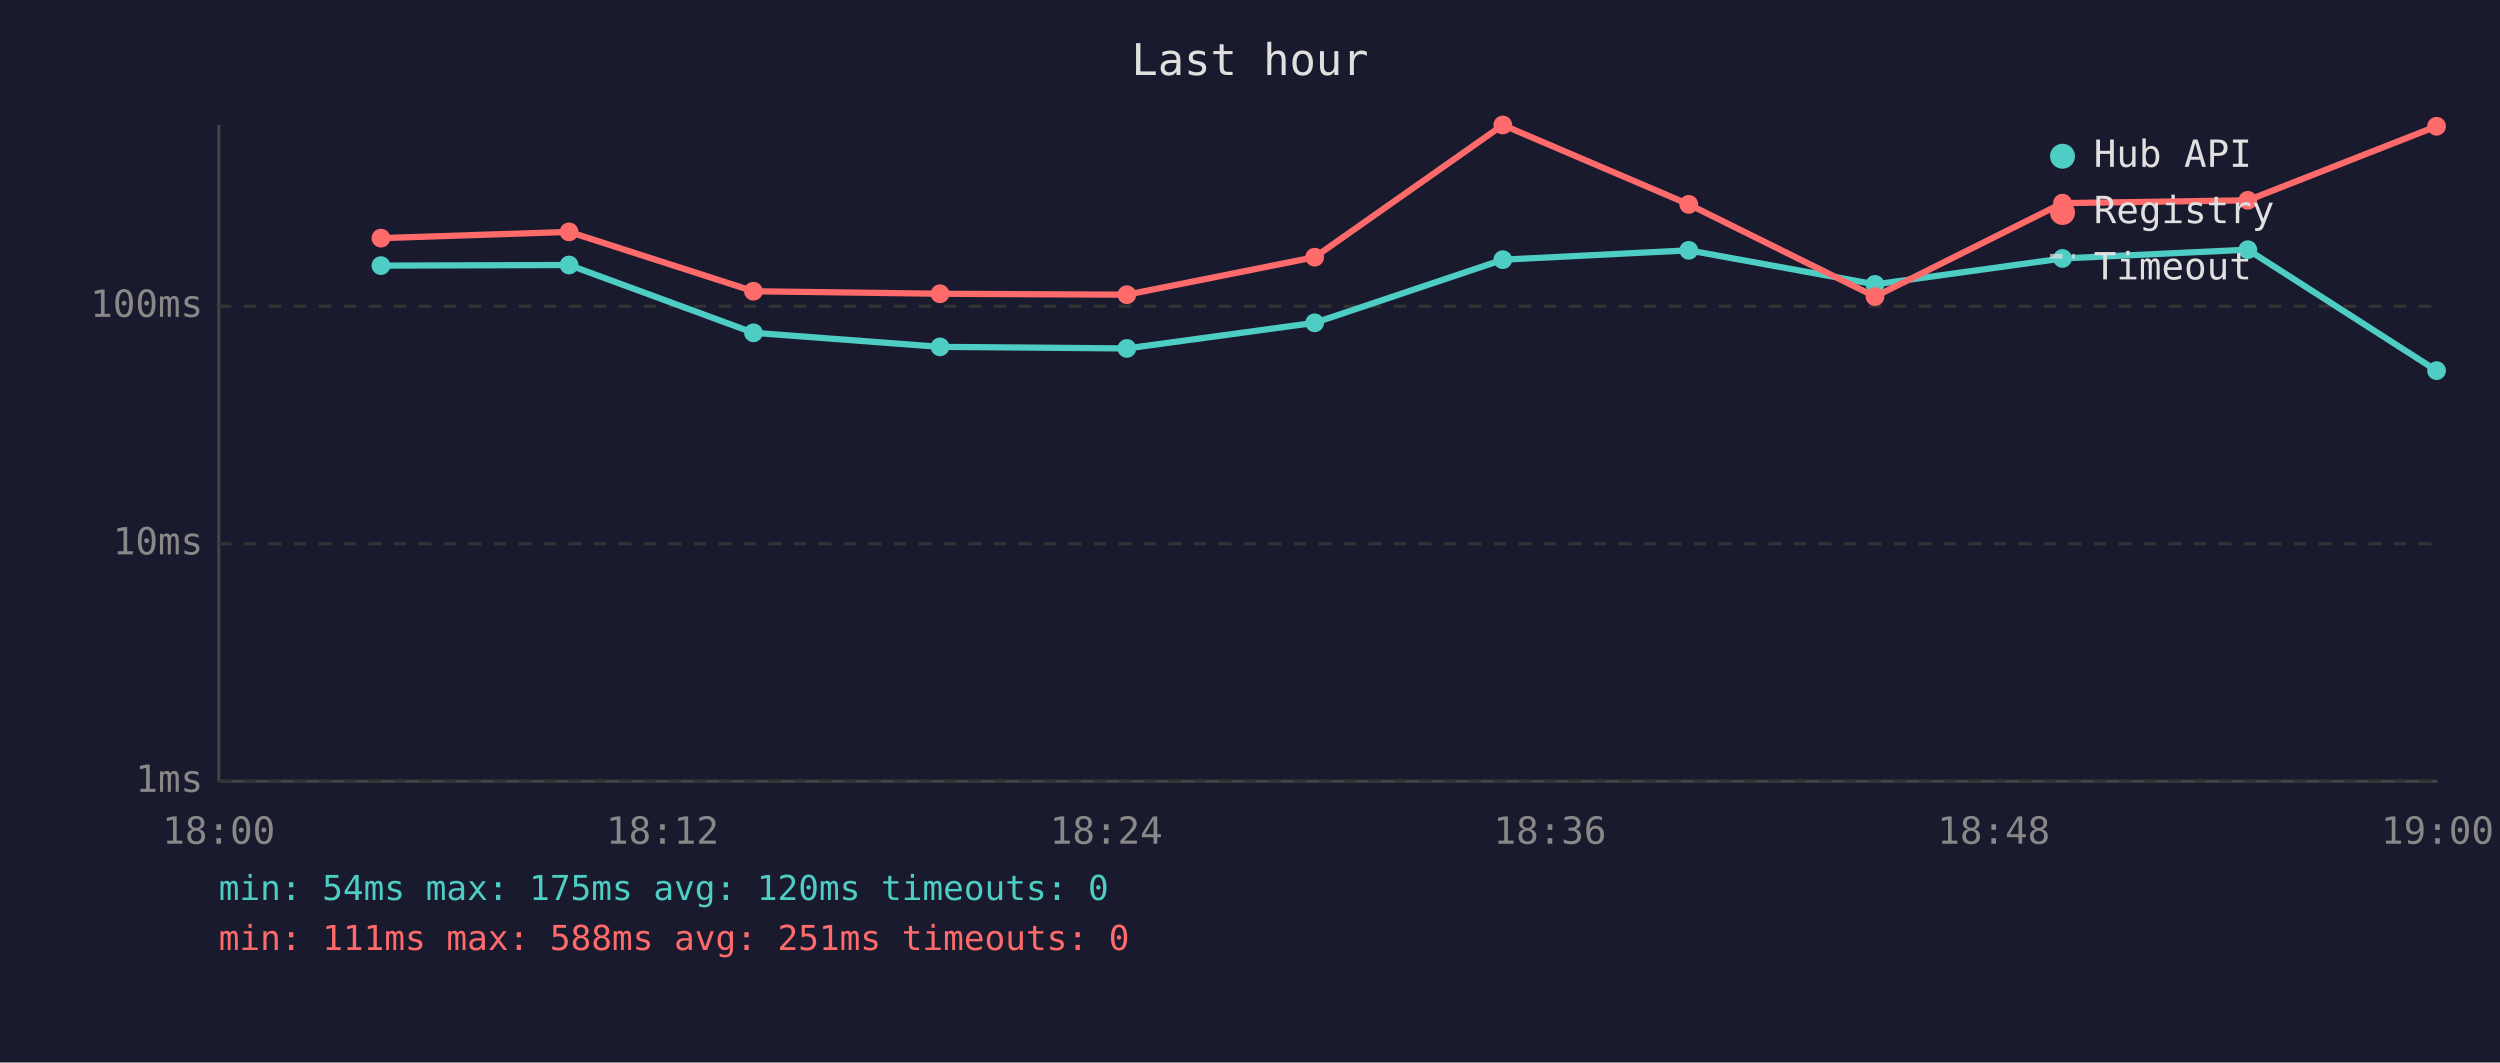
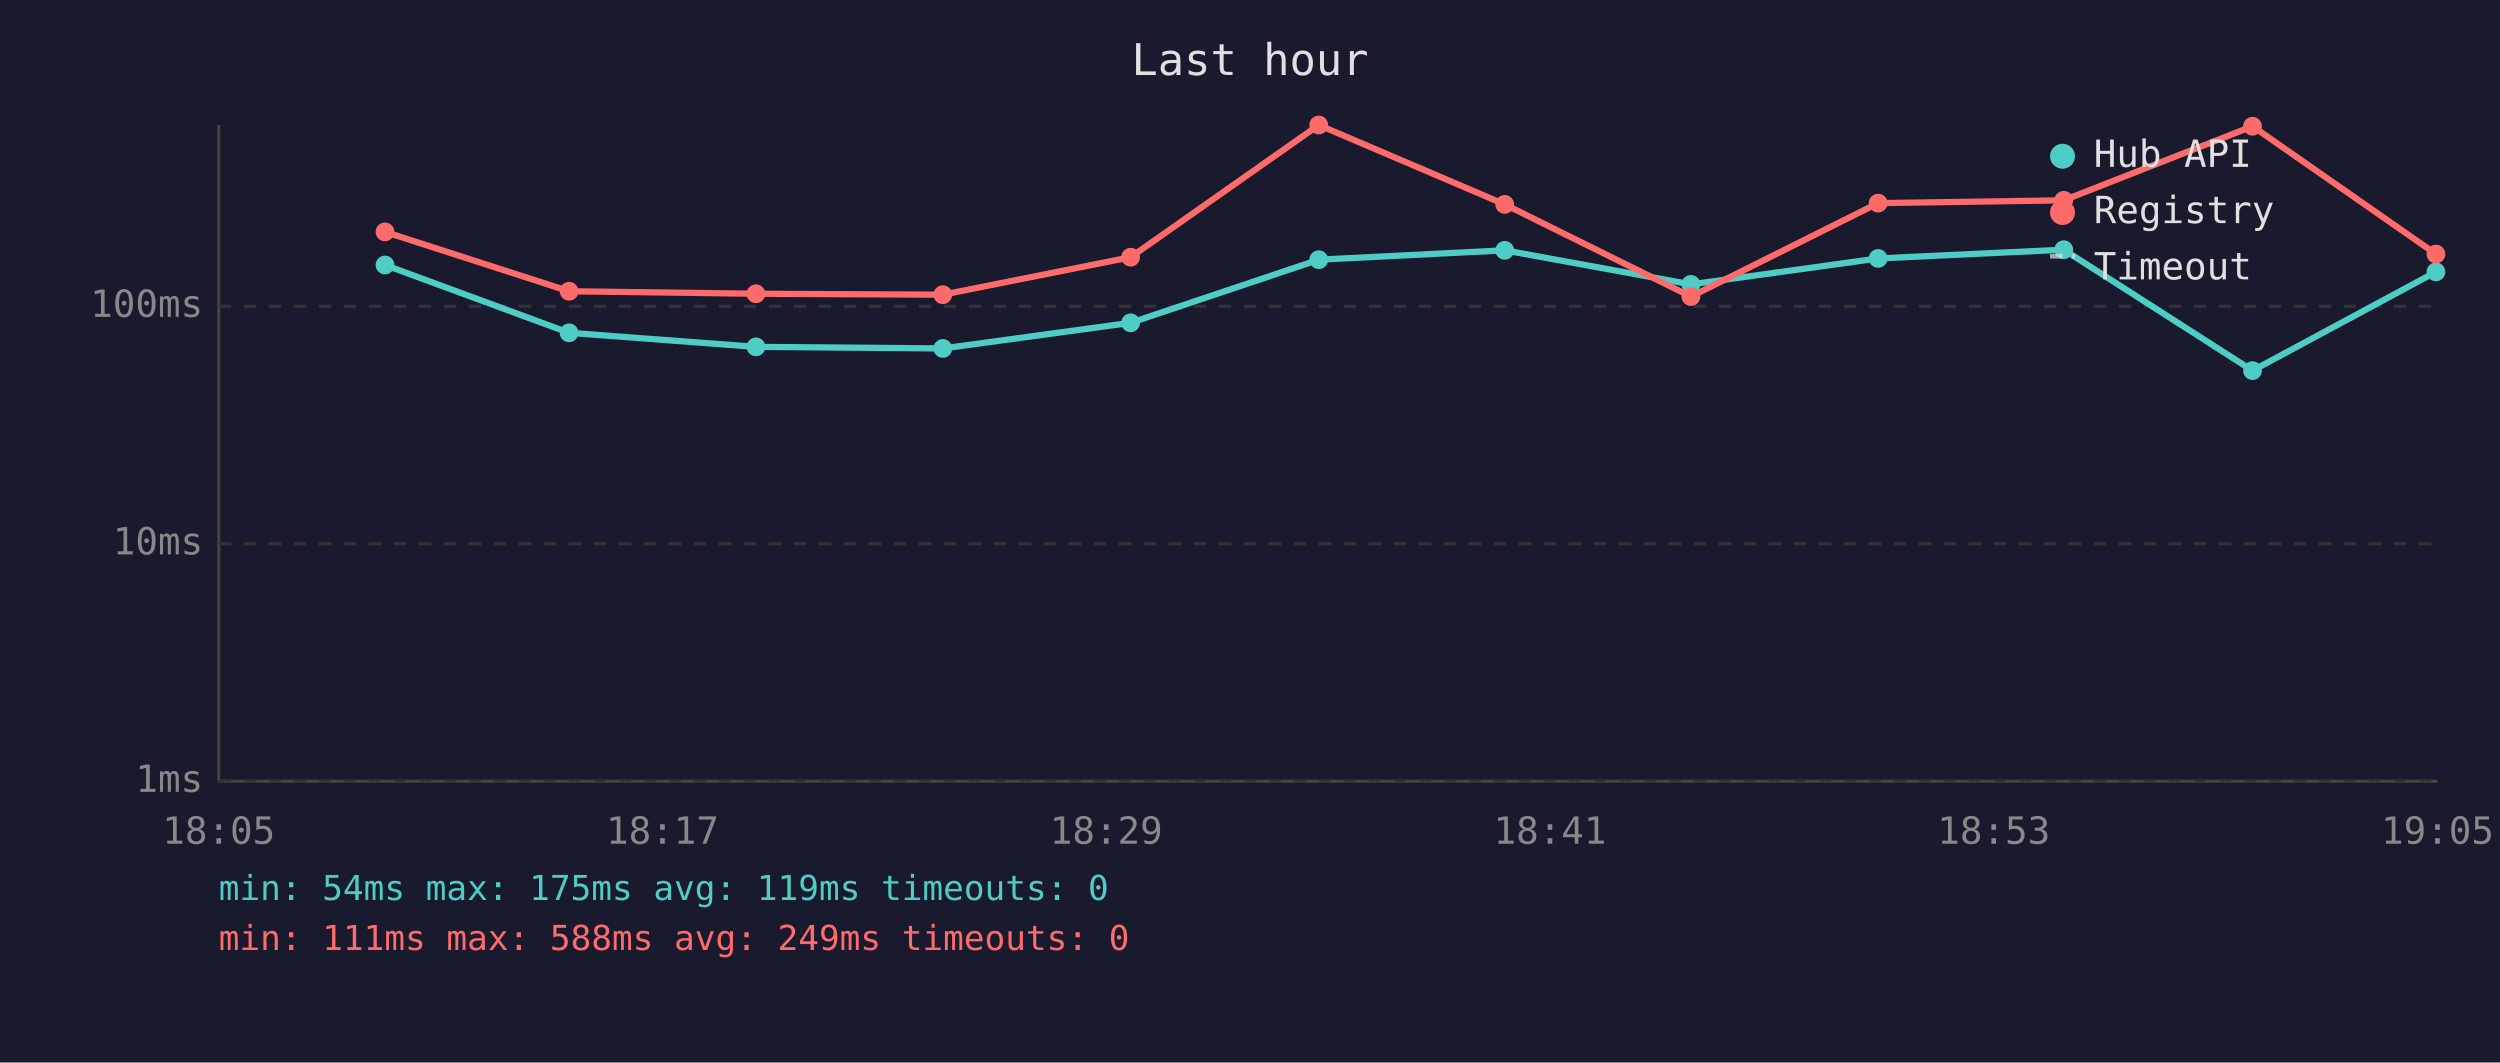
<svg xmlns="http://www.w3.org/2000/svg" viewBox="0 0 800 340" font-family="monospace" font-size="12">
  <rect width="800" height="340" fill="#1a1a2e" />
  <text x="400" y="24" fill="#e0e0e0" font-size="14" text-anchor="middle">Last hour</text>
  <line x1="70" y1="40" x2="70" y2="250" stroke="#444" stroke-width="1" />
  <line x1="70" y1="250" x2="780" y2="250" stroke="#444" stroke-width="1" />
  <line x1="70" y1="250" x2="780" y2="250" stroke="#333" stroke-width="1" stroke-dasharray="4" />
  <text x="65" y="250" fill="#888" text-anchor="end" dominant-baseline="middle">1ms</text>
  <line x1="70" y1="174" x2="780" y2="174" stroke="#333" stroke-width="1" stroke-dasharray="4" />
  <text x="65" y="174" fill="#888" text-anchor="end" dominant-baseline="middle">10ms</text>
  <line x1="70" y1="98" x2="780" y2="98" stroke="#333" stroke-width="1" stroke-dasharray="4" />
  <text x="65" y="98" fill="#888" text-anchor="end" dominant-baseline="middle">100ms</text>
-   <text x="70" y="270" fill="#888" text-anchor="middle">18:00</text>
-   <text x="212" y="270" fill="#888" text-anchor="middle">18:12</text>
-   <text x="354" y="270" fill="#888" text-anchor="middle">18:24</text>
-   <text x="496" y="270" fill="#888" text-anchor="middle">18:36</text>
-   <text x="638" y="270" fill="#888" text-anchor="middle">18:48</text>
-   <text x="780" y="270" fill="#888" text-anchor="middle">19:00</text>
-   <polyline points="121.9,85.0 182.1,84.8 241.1,106.5 300.8,111.0 360.6,111.5 420.7,103.3 480.9,83.1 540.4,80.1 600.0,91.0 660.0,82.7 719.3,79.9 779.7,118.6" fill="none" stroke="#4ecdc4" stroke-width="2" opacity="1" />
-   <circle cx="121.9" cy="85.0" r="3" fill="#4ecdc4" />
-   <circle cx="182.1" cy="84.8" r="3" fill="#4ecdc4" />
-   <circle cx="241.1" cy="106.5" r="3" fill="#4ecdc4" />
-   <circle cx="300.8" cy="111.0" r="3" fill="#4ecdc4" />
-   <circle cx="360.6" cy="111.5" r="3" fill="#4ecdc4" />
-   <circle cx="420.7" cy="103.3" r="3" fill="#4ecdc4" />
-   <circle cx="480.9" cy="83.1" r="3" fill="#4ecdc4" />
-   <circle cx="540.4" cy="80.1" r="3" fill="#4ecdc4" />
-   <circle cx="600.0" cy="91.0" r="3" fill="#4ecdc4" />
-   <circle cx="660.0" cy="82.7" r="3" fill="#4ecdc4" />
-   <circle cx="719.3" cy="79.9" r="3" fill="#4ecdc4" />
-   <circle cx="779.7" cy="118.6" r="3" fill="#4ecdc4" />
-   <polyline points="121.9,76.2 182.1,74.2 241.1,93.2 300.8,94.0 360.6,94.3 420.7,82.3 480.9,40.0 540.4,65.4 600.0,94.9 660.0,65.0 719.3,64.1 779.7,40.4" fill="none" stroke="#ff6b6b" stroke-width="2" opacity="1" />
-   <circle cx="121.9" cy="76.2" r="3" fill="#ff6b6b" />
-   <circle cx="182.1" cy="74.2" r="3" fill="#ff6b6b" />
-   <circle cx="241.1" cy="93.2" r="3" fill="#ff6b6b" />
-   <circle cx="300.8" cy="94.0" r="3" fill="#ff6b6b" />
-   <circle cx="360.6" cy="94.3" r="3" fill="#ff6b6b" />
-   <circle cx="420.7" cy="82.3" r="3" fill="#ff6b6b" />
-   <circle cx="480.9" cy="40.0" r="3" fill="#ff6b6b" />
-   <circle cx="540.4" cy="65.4" r="3" fill="#ff6b6b" />
-   <circle cx="600.0" cy="94.9" r="3" fill="#ff6b6b" />
-   <circle cx="660.0" cy="65.0" r="3" fill="#ff6b6b" />
-   <circle cx="719.3" cy="64.1" r="3" fill="#ff6b6b" />
-   <circle cx="779.7" cy="40.4" r="3" fill="#ff6b6b" />
+   <text x="70" y="270" fill="#888" text-anchor="middle">18:05</text>
+   <text x="212" y="270" fill="#888" text-anchor="middle">18:17</text>
+   <text x="354" y="270" fill="#888" text-anchor="middle">18:29</text>
+   <text x="496" y="270" fill="#888" text-anchor="middle">18:41</text>
+   <text x="638" y="270" fill="#888" text-anchor="middle">18:53</text>
+   <text x="780" y="270" fill="#888" text-anchor="middle">19:05</text>
+   <polyline points="123.2,84.8 182.1,106.5 241.9,111.0 301.7,111.5 361.8,103.3 422.0,83.1 481.5,80.1 541.1,91.0 601.0,82.7 660.4,79.9 720.8,118.6 779.5,87.0" fill="none" stroke="#4ecdc4" stroke-width="2" opacity="1" />
+   <circle cx="123.2" cy="84.8" r="3" fill="#4ecdc4" />
+   <circle cx="182.1" cy="106.5" r="3" fill="#4ecdc4" />
+   <circle cx="241.9" cy="111.0" r="3" fill="#4ecdc4" />
+   <circle cx="301.7" cy="111.5" r="3" fill="#4ecdc4" />
+   <circle cx="361.8" cy="103.3" r="3" fill="#4ecdc4" />
+   <circle cx="422.0" cy="83.1" r="3" fill="#4ecdc4" />
+   <circle cx="481.5" cy="80.1" r="3" fill="#4ecdc4" />
+   <circle cx="541.1" cy="91.0" r="3" fill="#4ecdc4" />
+   <circle cx="601.0" cy="82.7" r="3" fill="#4ecdc4" />
+   <circle cx="660.4" cy="79.9" r="3" fill="#4ecdc4" />
+   <circle cx="720.8" cy="118.6" r="3" fill="#4ecdc4" />
+   <circle cx="779.5" cy="87.0" r="3" fill="#4ecdc4" />
+   <polyline points="123.2,74.2 182.1,93.2 241.9,94.0 301.7,94.3 361.8,82.3 422.0,40.0 481.5,65.4 541.1,94.9 601.0,65.0 660.4,64.1 720.8,40.4 779.5,81.3" fill="none" stroke="#ff6b6b" stroke-width="2" opacity="1" />
+   <circle cx="123.2" cy="74.2" r="3" fill="#ff6b6b" />
+   <circle cx="182.1" cy="93.2" r="3" fill="#ff6b6b" />
+   <circle cx="241.9" cy="94.0" r="3" fill="#ff6b6b" />
+   <circle cx="301.7" cy="94.3" r="3" fill="#ff6b6b" />
+   <circle cx="361.8" cy="82.3" r="3" fill="#ff6b6b" />
+   <circle cx="422.0" cy="40.0" r="3" fill="#ff6b6b" />
+   <circle cx="481.5" cy="65.4" r="3" fill="#ff6b6b" />
+   <circle cx="541.1" cy="94.9" r="3" fill="#ff6b6b" />
+   <circle cx="601.0" cy="65.0" r="3" fill="#ff6b6b" />
+   <circle cx="660.4" cy="64.1" r="3" fill="#ff6b6b" />
+   <circle cx="720.8" cy="40.4" r="3" fill="#ff6b6b" />
+   <circle cx="779.5" cy="81.3" r="3" fill="#ff6b6b" />
  <circle cx="660" cy="50" r="4" fill="#4ecdc4" />
  <text x="670" y="50" fill="#e0e0e0" dominant-baseline="middle">Hub API</text>
  <circle cx="660" cy="68" r="4" fill="#ff6b6b" />
  <text x="670" y="68" fill="#e0e0e0" dominant-baseline="middle">Registry</text>
  <line x1="656" y1="82" x2="664" y2="82" stroke="#e0e0e0" stroke-width="1.5" stroke-dasharray="4,3" opacity="0.7" />
  <text x="670" y="86" fill="#e0e0e0" dominant-baseline="middle">Timeout</text>
-   <text x="70" y="288" fill="#4ecdc4" font-size="11">min: 54ms  max: 175ms  avg: 120ms  timeouts: 0</text>
-   <text x="70" y="304" fill="#ff6b6b" font-size="11">min: 111ms  max: 588ms  avg: 251ms  timeouts: 0</text>
+   <text x="70" y="288" fill="#4ecdc4" font-size="11">min: 54ms  max: 175ms  avg: 119ms  timeouts: 0</text>
+   <text x="70" y="304" fill="#ff6b6b" font-size="11">min: 111ms  max: 588ms  avg: 249ms  timeouts: 0</text>
</svg>
